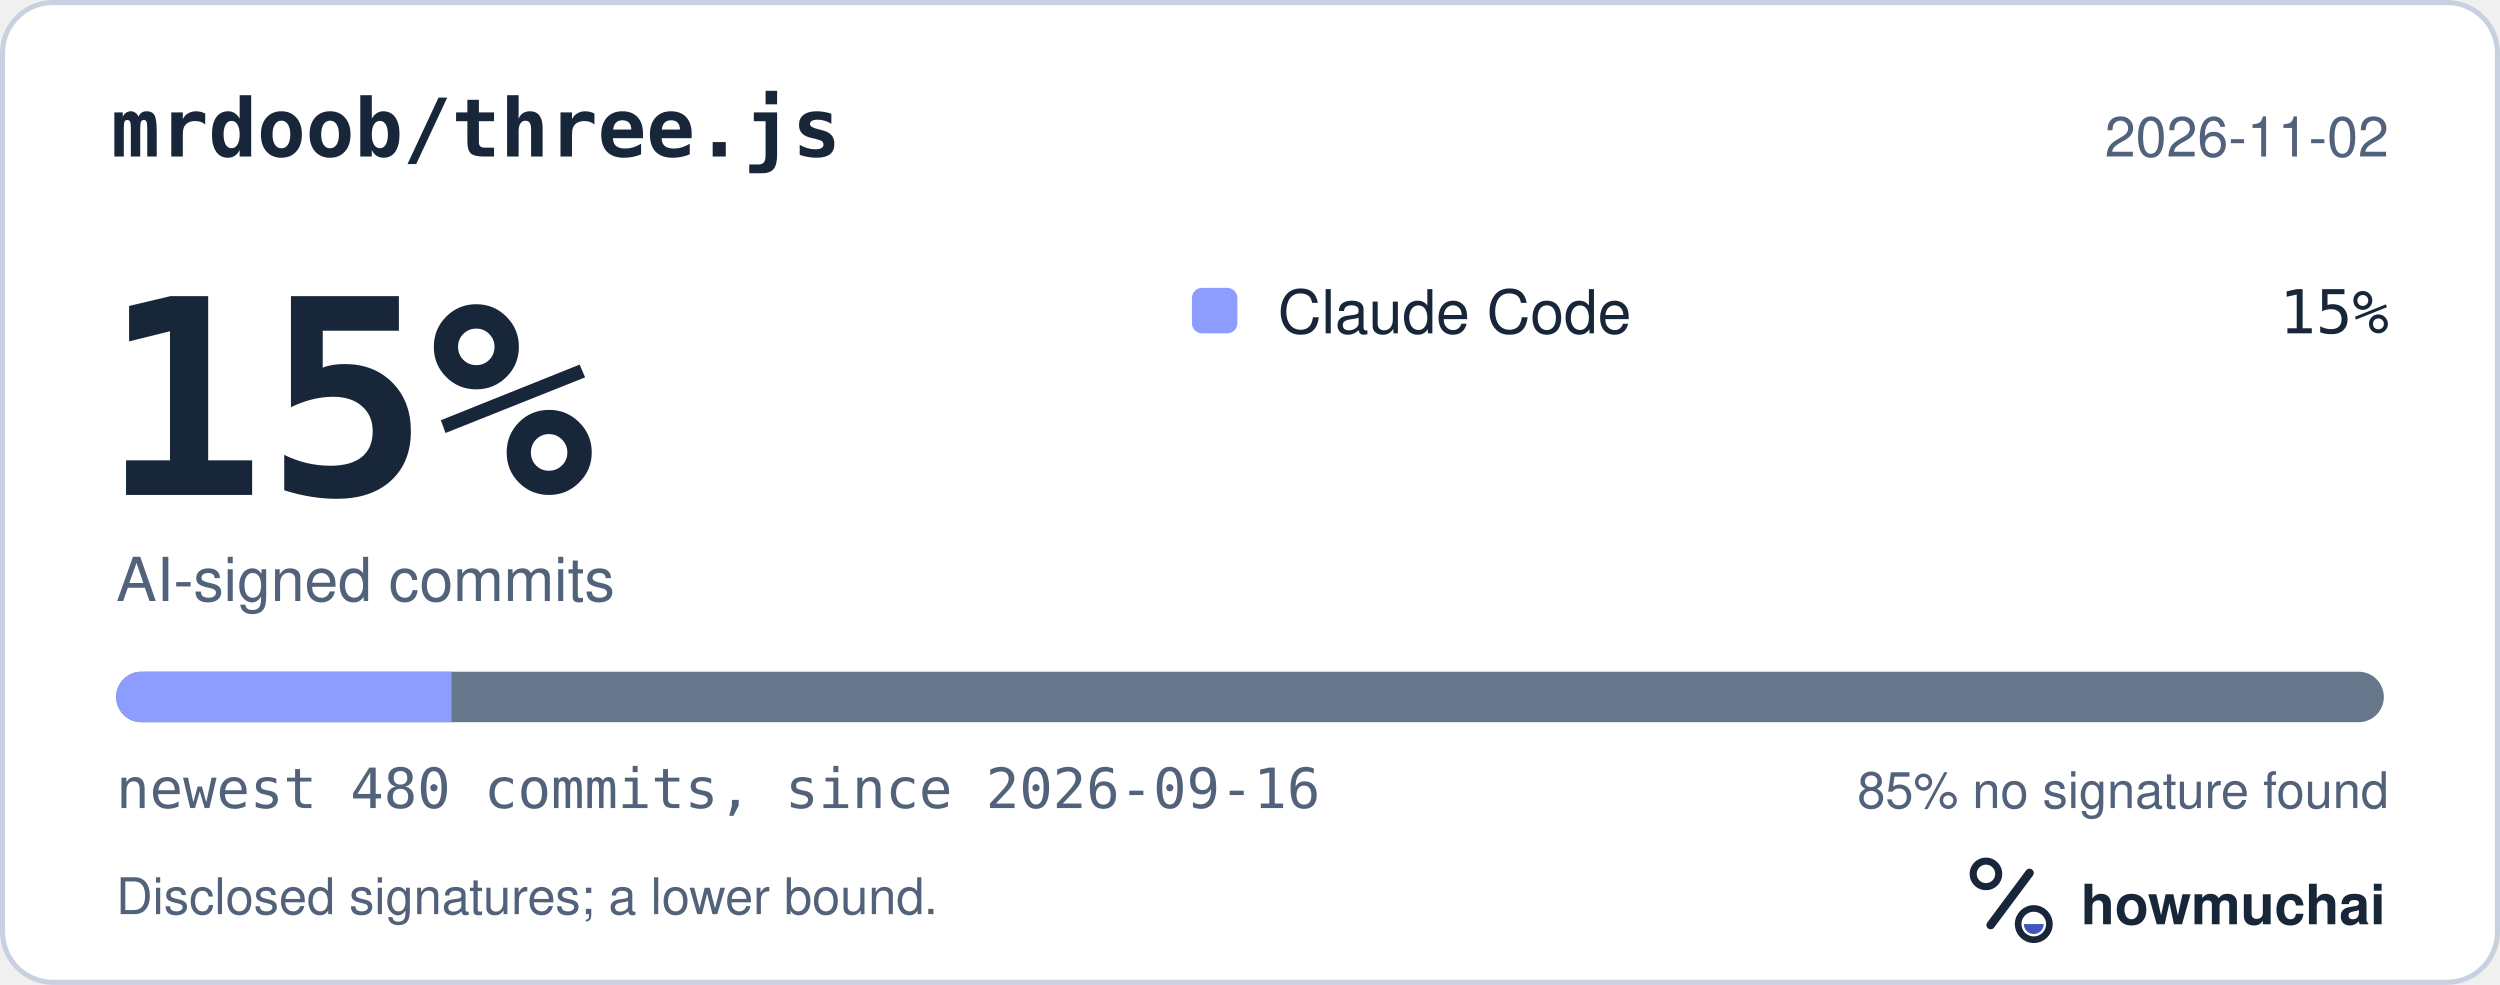
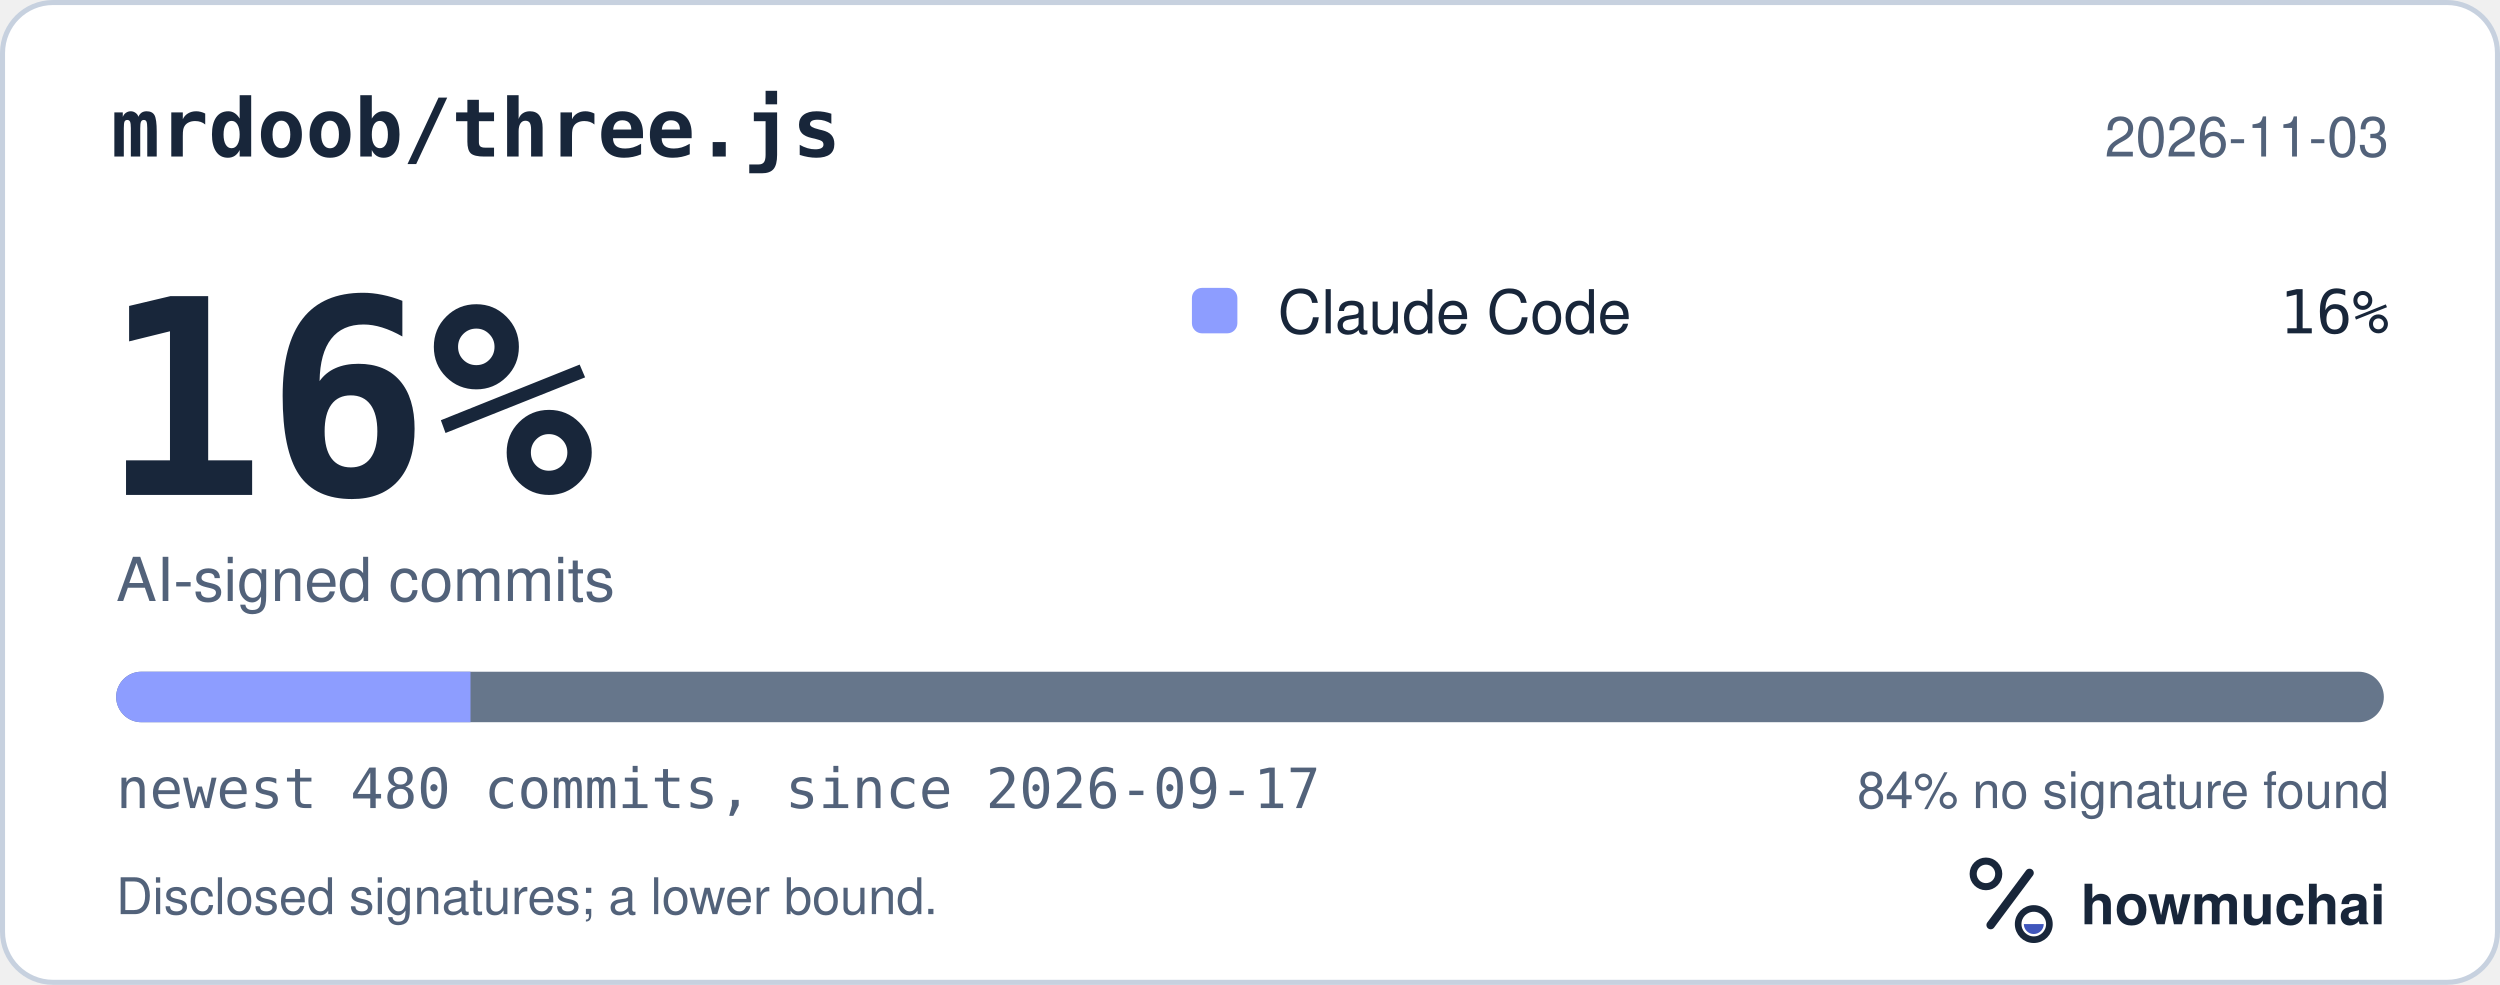
<svg xmlns="http://www.w3.org/2000/svg" width="495" height="195" viewBox="0 0 495 195" role="img" aria-labelledby="hm-t hm-d">
  <rect x="0.5" y="0.5" width="494" height="194" rx="10" fill="#FFFFFF" stroke="#C7D1DF" />
  <text x="22" y="31" fill="#18263A" font-family="ui-monospace, SF Mono, Menlo, Consolas, IBM Plex Mono, monospace" font-size="16" font-weight="600">mrdoob/three.js</text>
-   <text x="473" y="31" fill="#52627A" font-family="-apple-system, BlinkMacSystemFont, Segoe UI, Helvetica, Arial, Fira Sans, sans-serif" font-size="11" text-anchor="end">2026-11-02</text>
-   <text x="20" y="98" fill="#18263A" font-family="ui-monospace, SF Mono, Menlo, Consolas, IBM Plex Mono, monospace" font-size="54" font-weight="700">15%</text>
+   <text x="473" y="31" fill="#52627A" font-family="-apple-system, BlinkMacSystemFont, Segoe UI, Helvetica, Arial, Fira Sans, sans-serif" font-size="11" text-anchor="end">2026-11-03</text>
+   <text x="20" y="98" fill="#18263A" font-family="ui-monospace, SF Mono, Menlo, Consolas, IBM Plex Mono, monospace" font-size="54" font-weight="700">16%</text>
  <text x="23" y="119" fill="#52627A" font-family="-apple-system, BlinkMacSystemFont, Segoe UI, Helvetica, Arial, Fira Sans, sans-serif" font-size="12">AI-signed commits</text>
  <rect x="236" y="57" width="9" height="9" rx="2" fill="#8D9DFF" />
  <text x="253" y="66" fill="#18263A" font-family="-apple-system, BlinkMacSystemFont, Segoe UI, Helvetica, Arial, Fira Sans, sans-serif" font-size="12">Claude Code</text>
-   <text x="473" y="66" fill="#18263A" font-family="ui-monospace, SF Mono, Menlo, Consolas, IBM Plex Mono, monospace" font-size="12" text-anchor="end">15%</text>
+   <text x="473" y="66" fill="#18263A" font-family="ui-monospace, SF Mono, Menlo, Consolas, IBM Plex Mono, monospace" font-size="12" text-anchor="end">16%</text>
  <defs>
    <clipPath id="hm-bar">
      <rect x="23" y="133" width="449" height="10" rx="5" />
    </clipPath>
  </defs>
  <rect x="23" y="133" width="449" height="10" rx="5" fill="#66768B" />
  <g clip-path="url(#hm-bar)">
-     <rect x="23.00" y="133" width="66.41" height="10" fill="#8D9DFF" />
+     <rect x="23.00" y="133" width="70.16" height="10" fill="#8D9DFF" />
  </g>
-   <text x="23" y="160" fill="#52627A" font-family="ui-monospace, SF Mono, Menlo, Consolas, IBM Plex Mono, monospace" font-size="11">newest 480 commits, since 2026-09-16</text>
-   <text x="473" y="160" fill="#52627A" font-family="-apple-system, BlinkMacSystemFont, Segoe UI, Helvetica, Arial, Fira Sans, sans-serif" font-size="10" text-anchor="end">85% no signature found</text>
+   <text x="23" y="160" fill="#52627A" font-family="ui-monospace, SF Mono, Menlo, Consolas, IBM Plex Mono, monospace" font-size="11">newest 480 commits, since 2026-09-17</text>
+   <text x="473" y="160" fill="#52627A" font-family="-apple-system, BlinkMacSystemFont, Segoe UI, Helvetica, Arial, Fira Sans, sans-serif" font-size="10" text-anchor="end">84% no signature found</text>
  <text x="23" y="181" fill="#52627A" font-family="-apple-system, BlinkMacSystemFont, Segoe UI, Helvetica, Arial, Fira Sans, sans-serif" font-size="10">Disclosed signatures; a lower bound.</text>
  <g transform="translate(386 166) scale(0.046875)">
    <circle cx="154" cy="150" r="54" fill="none" stroke="#18263A" stroke-width="30" />
    <path d="M174 366 338 146" fill="none" stroke="#18263A" stroke-width="36" stroke-linecap="round" />
    <circle cx="356" cy="362" r="66" fill="none" stroke="#18263A" stroke-width="28" />
    <path d="M314 362a42 42 0 0 0 84 0Z" fill="#4056BC" />
  </g>
  <text x="412" y="183" fill="#18263A" font-family="-apple-system, BlinkMacSystemFont, Segoe UI, Helvetica, Arial, Fira Sans, sans-serif" font-size="11" font-weight="650">howmuchai</text>
</svg>
